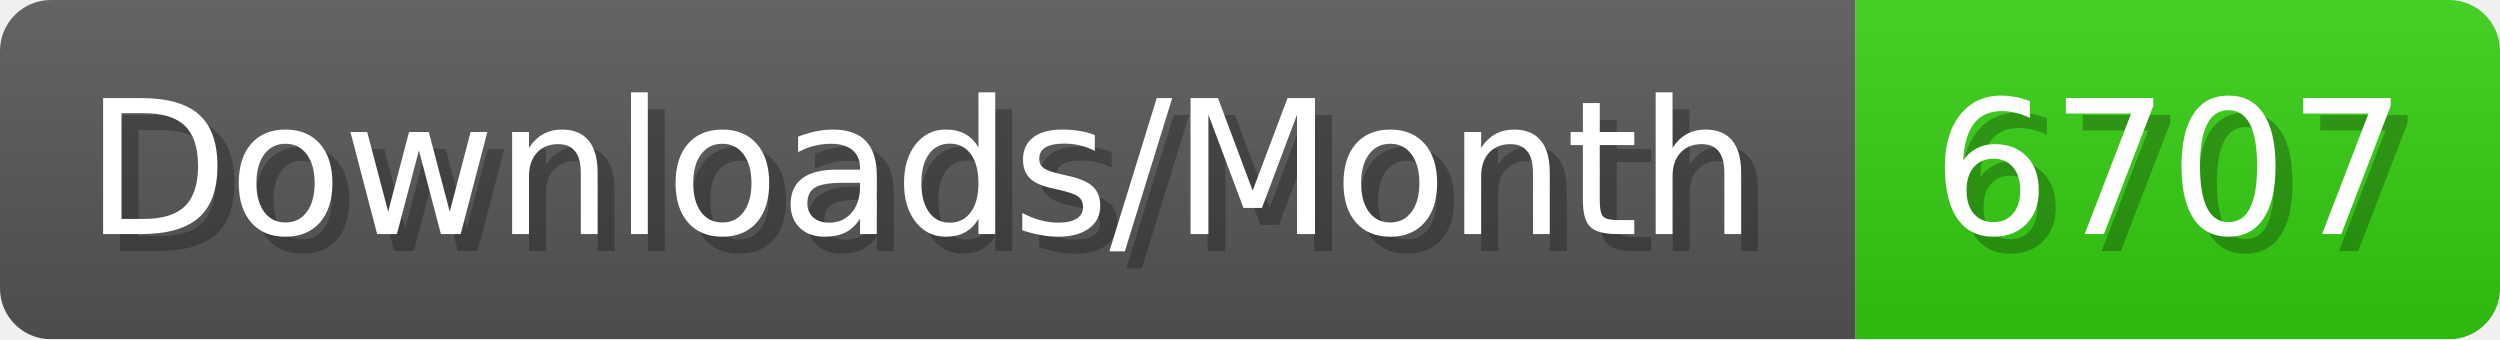
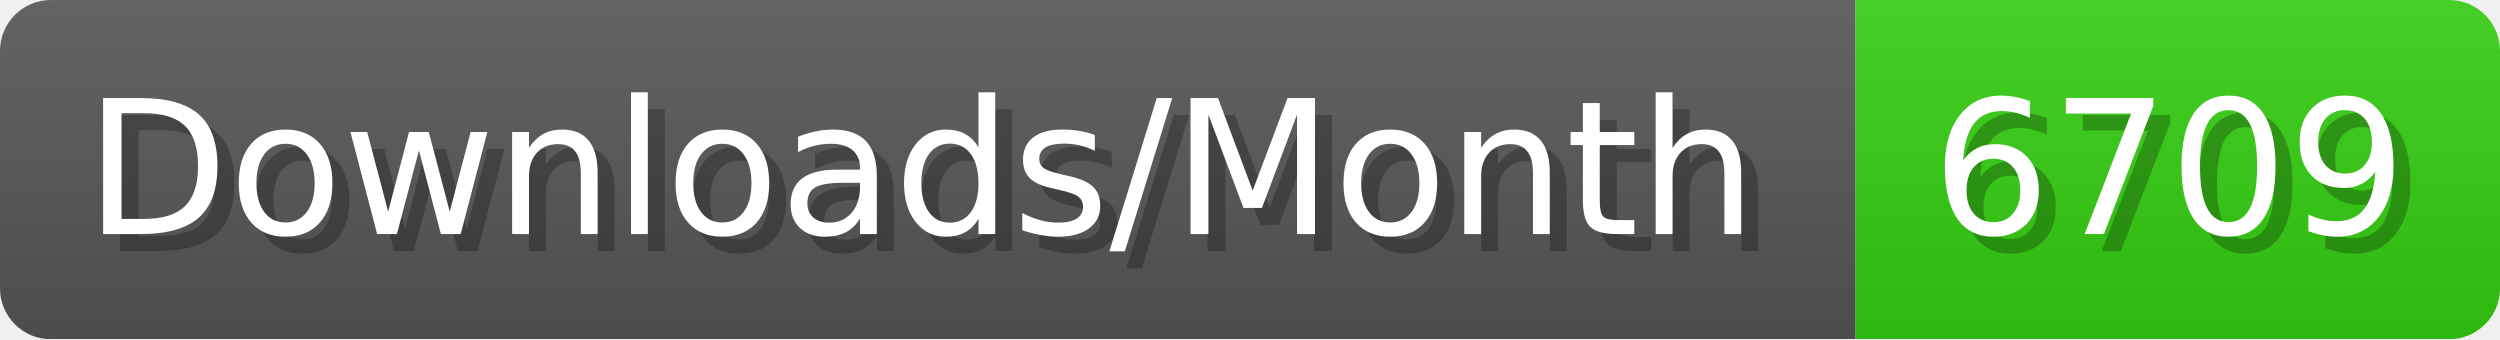
- <svg xmlns="http://www.w3.org/2000/svg" width="147.4" height="20" viewBox="0 0 1474 200" role="img" aria-label="Downloads/Month: 6707">
+ <svg xmlns="http://www.w3.org/2000/svg" width="147.4" height="20" viewBox="0 0 1474 200" role="img" aria-label="Downloads/Month: 6709">
  <linearGradient id="YlXUI" x2="0" y2="100%">
    <stop offset="0" stop-opacity=".1" stop-color="#EEE" />
    <stop offset="1" stop-opacity=".1" />
  </linearGradient>
  <mask id="JHhop">
    <rect width="1474" height="200" rx="30" fill="#FFF" />
  </mask>
  <g mask="url(#JHhop)">
    <rect width="1094" height="200" fill="#555" />
    <rect width="380" height="200" fill="#3C1" x="1094" />
    <rect width="1474" height="200" fill="url(#YlXUI)" />
  </g>
  <g aria-hidden="true" fill="#fff" text-anchor="start" font-family="Verdana,DejaVu Sans,sans-serif" font-size="110">
    <text x="60" y="148" textLength="994" fill="#000" opacity="0.25">Downloads/Month</text>
    <text x="50" y="138" textLength="994">Downloads/Month</text>
-     <text x="1149" y="148" textLength="280" fill="#000" opacity="0.25">6707</text>
-     <text x="1139" y="138" textLength="280">6707</text>
+     <text x="1149" y="148" textLength="280" fill="#000" opacity="0.25">6709</text>
+     <text x="1139" y="138" textLength="280">6709</text>
  </g>
</svg>
